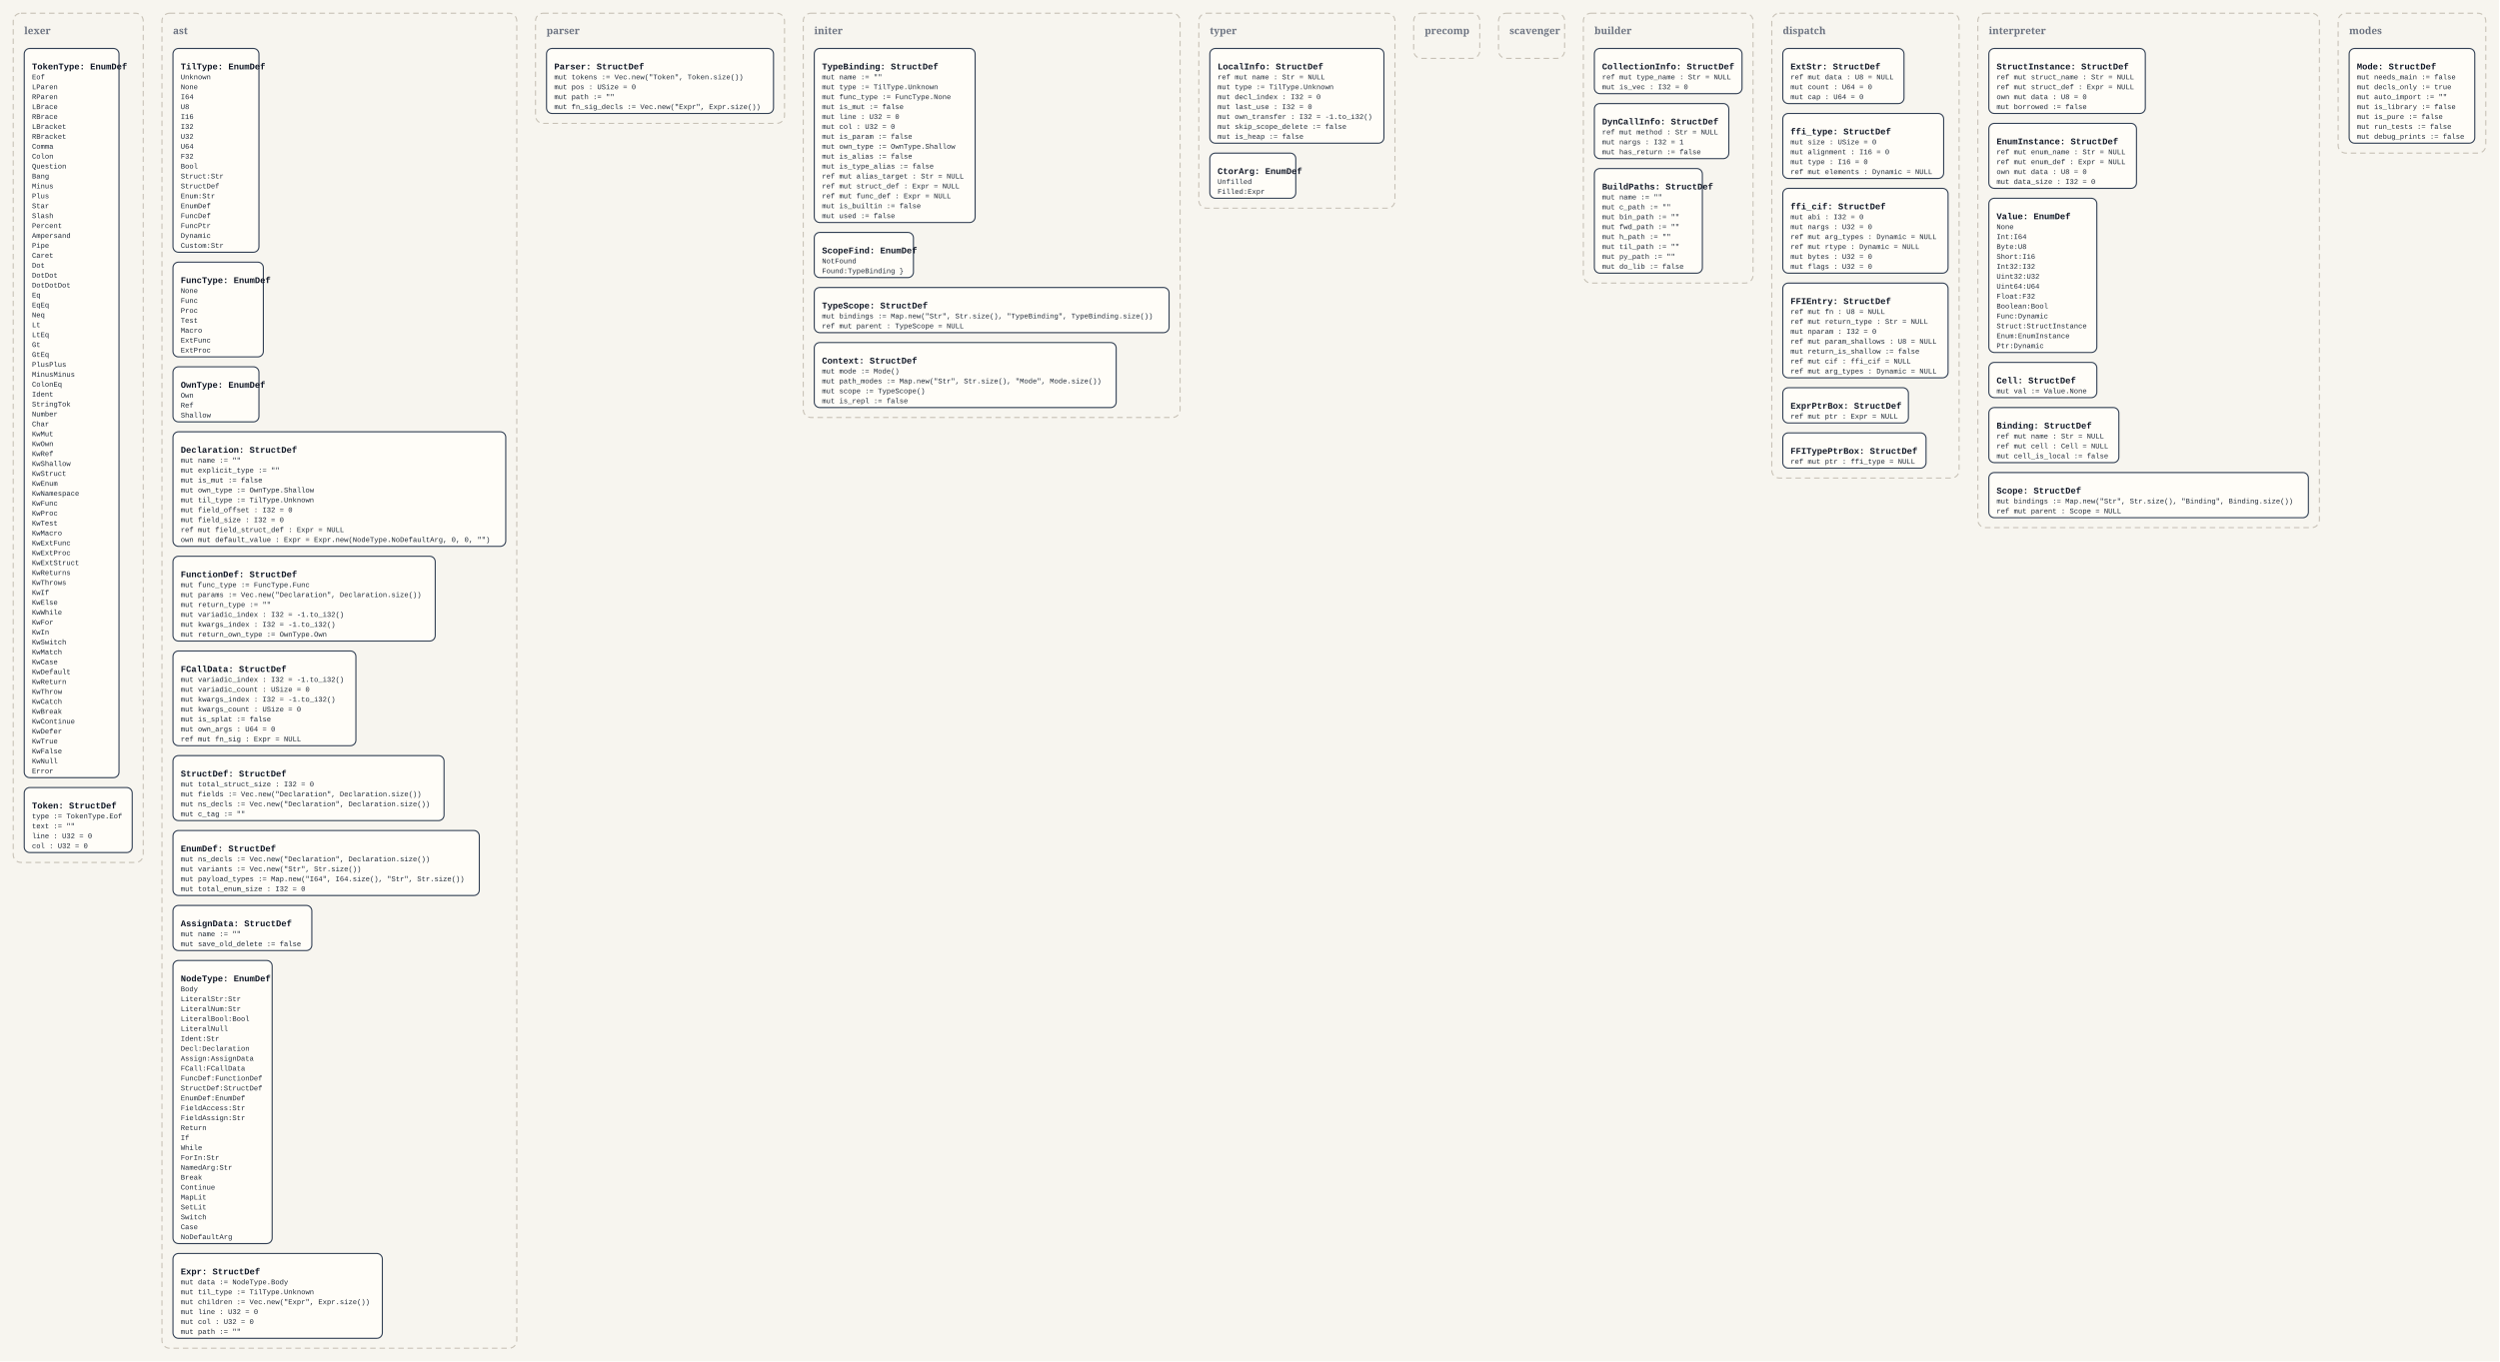
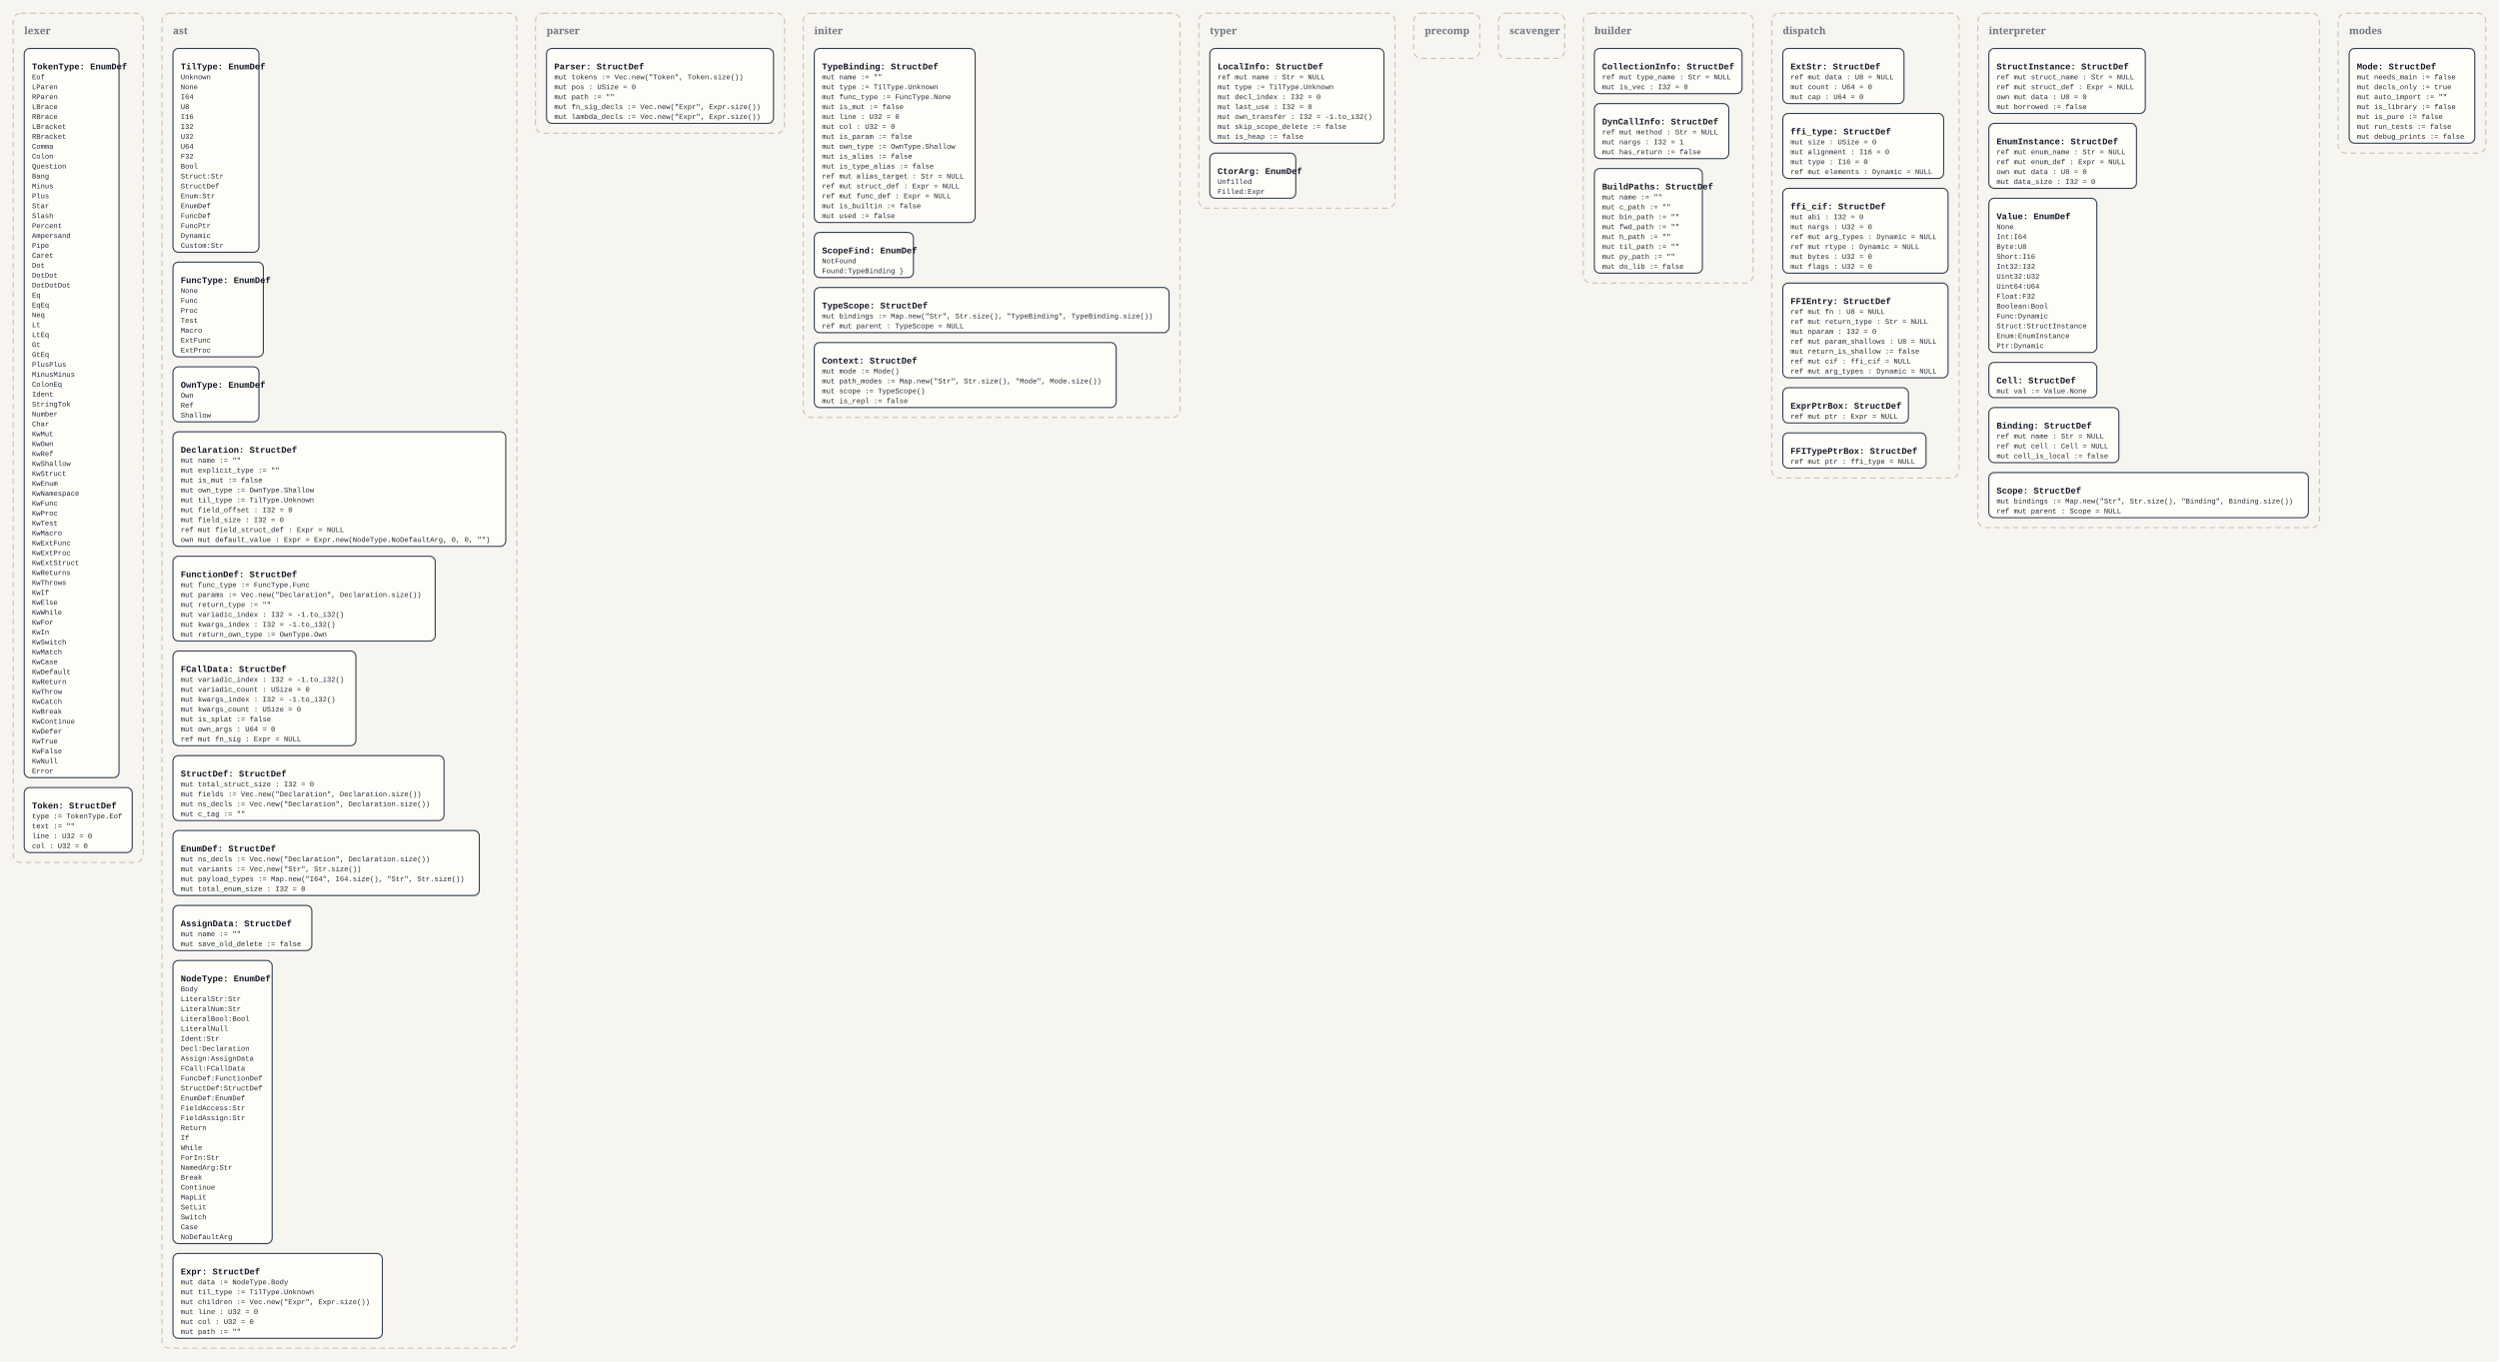
<svg xmlns="http://www.w3.org/2000/svg" width="4536" height="2472" viewBox="0 0 4536 2472">
  <defs>
    <style>
      .bg { fill: #f7f5ef; }
      .panel { fill: none; stroke: #c8c2b7; stroke-width: 2; stroke-dasharray: 10 7; }
      .panel-label { font: 700 18px Georgia, serif; fill: #6b7280; }
      .box { fill: #fffdf8; stroke: #334155; stroke-width: 2; }
      .title { font: 700 16px 'Courier New', monospace; fill: #111827; }
      .line { font: 13px 'Courier New', monospace; fill: #1f2937; }
    </style>
  </defs>
  <rect class="bg" x="0" y="0" width="4536" height="2472" />
  <rect x="24" y="24" width="236" height="1542" rx="14" ry="14" class="panel" />
  <text x="44" y="62" class="panel-label">lexer</text>
  <rect x="44" y="88" width="172" height="1324" rx="10" ry="10" class="box" />
  <text x="58" y="126" class="title">TokenType: EnumDef</text>
  <text x="58" y="144" class="line">Eof</text>
  <text x="58" y="162" class="line">LParen</text>
  <text x="58" y="180" class="line">RParen</text>
  <text x="58" y="198" class="line">LBrace</text>
  <text x="58" y="216" class="line">RBrace</text>
  <text x="58" y="234" class="line">LBracket</text>
  <text x="58" y="252" class="line">RBracket</text>
  <text x="58" y="270" class="line">Comma</text>
  <text x="58" y="288" class="line">Colon</text>
  <text x="58" y="306" class="line">Question</text>
  <text x="58" y="324" class="line">Bang</text>
  <text x="58" y="342" class="line">Minus</text>
  <text x="58" y="360" class="line">Plus</text>
  <text x="58" y="378" class="line">Star</text>
  <text x="58" y="396" class="line">Slash</text>
  <text x="58" y="414" class="line">Percent</text>
  <text x="58" y="432" class="line">Ampersand</text>
  <text x="58" y="450" class="line">Pipe</text>
  <text x="58" y="468" class="line">Caret</text>
  <text x="58" y="486" class="line">Dot</text>
  <text x="58" y="504" class="line">DotDot</text>
  <text x="58" y="522" class="line">DotDotDot</text>
  <text x="58" y="540" class="line">Eq</text>
  <text x="58" y="558" class="line">EqEq</text>
  <text x="58" y="576" class="line">Neq</text>
  <text x="58" y="594" class="line">Lt</text>
  <text x="58" y="612" class="line">LtEq</text>
  <text x="58" y="630" class="line">Gt</text>
  <text x="58" y="648" class="line">GtEq</text>
  <text x="58" y="666" class="line">PlusPlus</text>
  <text x="58" y="684" class="line">MinusMinus</text>
  <text x="58" y="702" class="line">ColonEq</text>
  <text x="58" y="720" class="line">Ident</text>
  <text x="58" y="738" class="line">StringTok</text>
  <text x="58" y="756" class="line">Number</text>
  <text x="58" y="774" class="line">Char</text>
  <text x="58" y="792" class="line">KwMut</text>
  <text x="58" y="810" class="line">KwOwn</text>
  <text x="58" y="828" class="line">KwRef</text>
  <text x="58" y="846" class="line">KwShallow</text>
  <text x="58" y="864" class="line">KwStruct</text>
  <text x="58" y="882" class="line">KwEnum</text>
  <text x="58" y="900" class="line">KwNamespace</text>
  <text x="58" y="918" class="line">KwFunc</text>
  <text x="58" y="936" class="line">KwProc</text>
  <text x="58" y="954" class="line">KwTest</text>
  <text x="58" y="972" class="line">KwMacro</text>
  <text x="58" y="990" class="line">KwExtFunc</text>
  <text x="58" y="1008" class="line">KwExtProc</text>
  <text x="58" y="1026" class="line">KwExtStruct</text>
  <text x="58" y="1044" class="line">KwReturns</text>
  <text x="58" y="1062" class="line">KwThrows</text>
  <text x="58" y="1080" class="line">KwIf</text>
  <text x="58" y="1098" class="line">KwElse</text>
  <text x="58" y="1116" class="line">KwWhile</text>
  <text x="58" y="1134" class="line">KwFor</text>
  <text x="58" y="1152" class="line">KwIn</text>
  <text x="58" y="1170" class="line">KwSwitch</text>
  <text x="58" y="1188" class="line">KwMatch</text>
  <text x="58" y="1206" class="line">KwCase</text>
  <text x="58" y="1224" class="line">KwDefault</text>
  <text x="58" y="1242" class="line">KwReturn</text>
  <text x="58" y="1260" class="line">KwThrow</text>
  <text x="58" y="1278" class="line">KwCatch</text>
  <text x="58" y="1296" class="line">KwBreak</text>
  <text x="58" y="1314" class="line">KwContinue</text>
  <text x="58" y="1332" class="line">KwDefer</text>
  <text x="58" y="1350" class="line">KwTrue</text>
  <text x="58" y="1368" class="line">KwFalse</text>
  <text x="58" y="1386" class="line">KwNull</text>
  <text x="58" y="1404" class="line">Error</text>
  <rect x="44" y="1430" width="196" height="118" rx="10" ry="10" class="box" />
  <text x="58" y="1468" class="title">Token: StructDef</text>
  <text x="58" y="1486" class="line">type := TokenType.Eof</text>
  <text x="58" y="1504" class="line">text := ""</text>
  <text x="58" y="1522" class="line">line : U32 = 0</text>
  <text x="58" y="1540" class="line">col : U32 = 0</text>
  <rect x="294" y="24" width="644" height="2424" rx="14" ry="14" class="panel" />
  <text x="314" y="62" class="panel-label">ast</text>
  <rect x="314" y="88" width="156" height="370" rx="10" ry="10" class="box" />
  <text x="328" y="126" class="title">TilType: EnumDef</text>
  <text x="328" y="144" class="line">Unknown</text>
  <text x="328" y="162" class="line">None</text>
  <text x="328" y="180" class="line">I64</text>
  <text x="328" y="198" class="line">U8</text>
  <text x="328" y="216" class="line">I16</text>
  <text x="328" y="234" class="line">I32</text>
  <text x="328" y="252" class="line">U32</text>
  <text x="328" y="270" class="line">U64</text>
  <text x="328" y="288" class="line">F32</text>
  <text x="328" y="306" class="line">Bool</text>
  <text x="328" y="324" class="line">Struct:Str</text>
  <text x="328" y="342" class="line">StructDef</text>
  <text x="328" y="360" class="line">Enum:Str</text>
  <text x="328" y="378" class="line">EnumDef</text>
  <text x="328" y="396" class="line">FuncDef</text>
  <text x="328" y="414" class="line">FuncPtr</text>
  <text x="328" y="432" class="line">Dynamic</text>
  <text x="328" y="450" class="line">Custom:Str</text>
  <rect x="314" y="476" width="164" height="172" rx="10" ry="10" class="box" />
  <text x="328" y="514" class="title">FuncType: EnumDef</text>
  <text x="328" y="532" class="line">None</text>
  <text x="328" y="550" class="line">Func</text>
  <text x="328" y="568" class="line">Proc</text>
  <text x="328" y="586" class="line">Test</text>
  <text x="328" y="604" class="line">Macro</text>
  <text x="328" y="622" class="line">ExtFunc</text>
  <text x="328" y="640" class="line">ExtProc</text>
  <rect x="314" y="666" width="156" height="100" rx="10" ry="10" class="box" />
  <text x="328" y="704" class="title">OwnType: EnumDef</text>
  <text x="328" y="722" class="line">Own</text>
  <text x="328" y="740" class="line">Ref</text>
  <text x="328" y="758" class="line">Shallow</text>
  <rect x="314" y="784" width="604" height="208" rx="10" ry="10" class="box" />
  <text x="328" y="822" class="title">Declaration: StructDef</text>
  <text x="328" y="840" class="line">mut name := ""</text>
  <text x="328" y="858" class="line">mut explicit_type := ""</text>
  <text x="328" y="876" class="line">mut is_mut := false</text>
  <text x="328" y="894" class="line">mut own_type := OwnType.Shallow</text>
  <text x="328" y="912" class="line">mut til_type := TilType.Unknown</text>
  <text x="328" y="930" class="line">mut field_offset : I32 = 0</text>
  <text x="328" y="948" class="line">mut field_size : I32 = 0</text>
  <text x="328" y="966" class="line">ref mut field_struct_def : Expr = NULL</text>
  <text x="328" y="984" class="line">own mut default_value : Expr = Expr.new(NodeType.NoDefaultArg, 0, 0, "")</text>
  <rect x="314" y="1010" width="476" height="154" rx="10" ry="10" class="box" />
  <text x="328" y="1048" class="title">FunctionDef: StructDef</text>
  <text x="328" y="1066" class="line">mut func_type := FuncType.Func</text>
  <text x="328" y="1084" class="line">mut params := Vec.new("Declaration", Declaration.size())</text>
  <text x="328" y="1102" class="line">mut return_type := ""</text>
  <text x="328" y="1120" class="line">mut variadic_index : I32 = -1.to_i32()</text>
  <text x="328" y="1138" class="line">mut kwargs_index : I32 = -1.to_i32()</text>
  <text x="328" y="1156" class="line">mut return_own_type := OwnType.Own</text>
  <rect x="314" y="1182" width="332" height="172" rx="10" ry="10" class="box" />
  <text x="328" y="1220" class="title">FCallData: StructDef</text>
  <text x="328" y="1238" class="line">mut variadic_index : I32 = -1.to_i32()</text>
  <text x="328" y="1256" class="line">mut variadic_count : USize = 0</text>
  <text x="328" y="1274" class="line">mut kwargs_index : I32 = -1.to_i32()</text>
  <text x="328" y="1292" class="line">mut kwargs_count : USize = 0</text>
  <text x="328" y="1310" class="line">mut is_splat := false</text>
  <text x="328" y="1328" class="line">mut own_args : U64 = 0</text>
  <text x="328" y="1346" class="line">ref mut fn_sig : Expr = NULL</text>
  <rect x="314" y="1372" width="492" height="118" rx="10" ry="10" class="box" />
  <text x="328" y="1410" class="title">StructDef: StructDef</text>
  <text x="328" y="1428" class="line">mut total_struct_size : I32 = 0</text>
  <text x="328" y="1446" class="line">mut fields := Vec.new("Declaration", Declaration.size())</text>
  <text x="328" y="1464" class="line">mut ns_decls := Vec.new("Declaration", Declaration.size())</text>
  <text x="328" y="1482" class="line">mut c_tag := ""</text>
  <rect x="314" y="1508" width="556" height="118" rx="10" ry="10" class="box" />
  <text x="328" y="1546" class="title">EnumDef: StructDef</text>
  <text x="328" y="1564" class="line">mut ns_decls := Vec.new("Declaration", Declaration.size())</text>
  <text x="328" y="1582" class="line">mut variants := Vec.new("Str", Str.size())</text>
  <text x="328" y="1600" class="line">mut payload_types := Map.new("I64", I64.size(), "Str", Str.size())</text>
  <text x="328" y="1618" class="line">mut total_enum_size : I32 = 0</text>
  <rect x="314" y="1644" width="252" height="82" rx="10" ry="10" class="box" />
  <text x="328" y="1682" class="title">AssignData: StructDef</text>
  <text x="328" y="1700" class="line">mut name := ""</text>
  <text x="328" y="1718" class="line">mut save_old_delete := false</text>
  <rect x="314" y="1744" width="180" height="514" rx="10" ry="10" class="box" />
  <text x="328" y="1782" class="title">NodeType: EnumDef</text>
  <text x="328" y="1800" class="line">Body</text>
  <text x="328" y="1818" class="line">LiteralStr:Str</text>
  <text x="328" y="1836" class="line">LiteralNum:Str</text>
  <text x="328" y="1854" class="line">LiteralBool:Bool</text>
  <text x="328" y="1872" class="line">LiteralNull</text>
  <text x="328" y="1890" class="line">Ident:Str</text>
  <text x="328" y="1908" class="line">Decl:Declaration</text>
  <text x="328" y="1926" class="line">Assign:AssignData</text>
  <text x="328" y="1944" class="line">FCall:FCallData</text>
  <text x="328" y="1962" class="line">FuncDef:FunctionDef</text>
  <text x="328" y="1980" class="line">StructDef:StructDef</text>
  <text x="328" y="1998" class="line">EnumDef:EnumDef</text>
  <text x="328" y="2016" class="line">FieldAccess:Str</text>
  <text x="328" y="2034" class="line">FieldAssign:Str</text>
  <text x="328" y="2052" class="line">Return</text>
  <text x="328" y="2070" class="line">If</text>
  <text x="328" y="2088" class="line">While</text>
  <text x="328" y="2106" class="line">ForIn:Str</text>
  <text x="328" y="2124" class="line">NamedArg:Str</text>
  <text x="328" y="2142" class="line">Break</text>
  <text x="328" y="2160" class="line">Continue</text>
  <text x="328" y="2178" class="line">MapLit</text>
  <text x="328" y="2196" class="line">SetLit</text>
  <text x="328" y="2214" class="line">Switch</text>
  <text x="328" y="2232" class="line">Case</text>
  <text x="328" y="2250" class="line">NoDefaultArg</text>
  <rect x="314" y="2276" width="380" height="154" rx="10" ry="10" class="box" />
  <text x="328" y="2314" class="title">Expr: StructDef</text>
  <text x="328" y="2332" class="line">mut data := NodeType.Body</text>
  <text x="328" y="2350" class="line">mut til_type := TilType.Unknown</text>
  <text x="328" y="2368" class="line">mut children := Vec.new("Expr", Expr.size())</text>
  <text x="328" y="2386" class="line">mut line : U32 = 0</text>
  <text x="328" y="2404" class="line">mut col : U32 = 0</text>
  <text x="328" y="2422" class="line">mut path := ""</text>
-   <rect x="972" y="24" width="452" height="200" rx="14" ry="14" class="panel" />
+   <rect x="972" y="24" width="452" height="218" rx="14" ry="14" class="panel" />
  <text x="992" y="62" class="panel-label">parser</text>
-   <rect x="992" y="88" width="412" height="118" rx="10" ry="10" class="box" />
+   <rect x="992" y="88" width="412" height="136" rx="10" ry="10" class="box" />
  <text x="1006" y="126" class="title">Parser: StructDef</text>
  <text x="1006" y="144" class="line">mut tokens := Vec.new("Token", Token.size())</text>
  <text x="1006" y="162" class="line">mut pos : USize = 0</text>
  <text x="1006" y="180" class="line">mut path := ""</text>
  <text x="1006" y="198" class="line">mut fn_sig_decls := Vec.new("Expr", Expr.size())</text>
+   <text x="1006" y="216" class="line">mut lambda_decls := Vec.new("Expr", Expr.size())</text>
  <rect x="1458" y="24" width="684" height="734" rx="14" ry="14" class="panel" />
  <text x="1478" y="62" class="panel-label">initer</text>
  <rect x="1478" y="88" width="292" height="316" rx="10" ry="10" class="box" />
  <text x="1492" y="126" class="title">TypeBinding: StructDef</text>
  <text x="1492" y="144" class="line">mut name := ""</text>
  <text x="1492" y="162" class="line">mut type := TilType.Unknown</text>
  <text x="1492" y="180" class="line">mut func_type := FuncType.None</text>
  <text x="1492" y="198" class="line">mut is_mut := false</text>
  <text x="1492" y="216" class="line">mut line : U32 = 0</text>
  <text x="1492" y="234" class="line">mut col : U32 = 0</text>
  <text x="1492" y="252" class="line">mut is_param := false</text>
  <text x="1492" y="270" class="line">mut own_type := OwnType.Shallow</text>
  <text x="1492" y="288" class="line">mut is_alias := false</text>
  <text x="1492" y="306" class="line">mut is_type_alias := false</text>
  <text x="1492" y="324" class="line">ref mut alias_target : Str = NULL</text>
  <text x="1492" y="342" class="line">ref mut struct_def : Expr = NULL</text>
  <text x="1492" y="360" class="line">ref mut func_def : Expr = NULL</text>
  <text x="1492" y="378" class="line">mut is_builtin := false</text>
  <text x="1492" y="396" class="line">mut used := false</text>
  <rect x="1478" y="422" width="180" height="82" rx="10" ry="10" class="box" />
  <text x="1492" y="460" class="title">ScopeFind: EnumDef</text>
  <text x="1492" y="478" class="line">NotFound</text>
  <text x="1492" y="496" class="line">Found:TypeBinding }</text>
  <rect x="1478" y="522" width="644" height="82" rx="10" ry="10" class="box" />
  <text x="1492" y="560" class="title">TypeScope: StructDef</text>
  <text x="1492" y="578" class="line">mut bindings := Map.new("Str", Str.size(), "TypeBinding", TypeBinding.size())</text>
  <text x="1492" y="596" class="line">ref mut parent : TypeScope = NULL</text>
  <rect x="1478" y="622" width="548" height="118" rx="10" ry="10" class="box" />
  <text x="1492" y="660" class="title">Context: StructDef</text>
  <text x="1492" y="678" class="line">mut mode := Mode()</text>
  <text x="1492" y="696" class="line">mut path_modes := Map.new("Str", Str.size(), "Mode", Mode.size())</text>
  <text x="1492" y="714" class="line">mut scope := TypeScope()</text>
  <text x="1492" y="732" class="line">mut is_repl := false</text>
  <rect x="2176" y="24" width="356" height="354" rx="14" ry="14" class="panel" />
  <text x="2196" y="62" class="panel-label">typer</text>
  <rect x="2196" y="88" width="316" height="172" rx="10" ry="10" class="box" />
  <text x="2210" y="126" class="title">LocalInfo: StructDef</text>
  <text x="2210" y="144" class="line">ref mut name : Str = NULL</text>
  <text x="2210" y="162" class="line">mut type := TilType.Unknown</text>
  <text x="2210" y="180" class="line">mut decl_index : I32 = 0</text>
  <text x="2210" y="198" class="line">mut last_use : I32 = 0</text>
  <text x="2210" y="216" class="line">mut own_transfer : I32 = -1.to_i32()</text>
  <text x="2210" y="234" class="line">mut skip_scope_delete := false</text>
  <text x="2210" y="252" class="line">mut is_heap := false</text>
  <rect x="2196" y="278" width="156" height="82" rx="10" ry="10" class="box" />
  <text x="2210" y="316" class="title">CtorArg: EnumDef</text>
  <text x="2210" y="334" class="line">Unfilled</text>
  <text x="2210" y="352" class="line">Filled:Expr</text>
  <rect x="2566" y="24" width="120" height="82" rx="14" ry="14" class="panel" />
  <text x="2586" y="62" class="panel-label">precomp</text>
  <rect x="2720" y="24" width="120" height="82" rx="14" ry="14" class="panel" />
  <text x="2740" y="62" class="panel-label">scavenger</text>
  <rect x="2874" y="24" width="308" height="490" rx="14" ry="14" class="panel" />
  <text x="2894" y="62" class="panel-label">builder</text>
  <rect x="2894" y="88" width="268" height="82" rx="10" ry="10" class="box" />
  <text x="2908" y="126" class="title">CollectionInfo: StructDef</text>
  <text x="2908" y="144" class="line">ref mut type_name : Str = NULL</text>
  <text x="2908" y="162" class="line">mut is_vec : I32 = 0</text>
  <rect x="2894" y="188" width="244" height="100" rx="10" ry="10" class="box" />
  <text x="2908" y="226" class="title">DynCallInfo: StructDef</text>
  <text x="2908" y="244" class="line">ref mut method : Str = NULL</text>
  <text x="2908" y="262" class="line">mut nargs : I32 = 1</text>
  <text x="2908" y="280" class="line">mut has_return := false</text>
  <rect x="2894" y="306" width="196" height="190" rx="10" ry="10" class="box" />
  <text x="2908" y="344" class="title">BuildPaths: StructDef</text>
  <text x="2908" y="362" class="line">mut name := ""</text>
  <text x="2908" y="380" class="line">mut c_path := ""</text>
  <text x="2908" y="398" class="line">mut bin_path := ""</text>
  <text x="2908" y="416" class="line">mut fwd_path := ""</text>
  <text x="2908" y="434" class="line">mut h_path := ""</text>
  <text x="2908" y="452" class="line">mut til_path := ""</text>
  <text x="2908" y="470" class="line">mut py_path := ""</text>
  <text x="2908" y="488" class="line">mut do_lib := false</text>
  <rect x="3216" y="24" width="340" height="844" rx="14" ry="14" class="panel" />
  <text x="3236" y="62" class="panel-label">dispatch</text>
  <rect x="3236" y="88" width="220" height="100" rx="10" ry="10" class="box" />
  <text x="3250" y="126" class="title">ExtStr: StructDef</text>
  <text x="3250" y="144" class="line">ref mut data : U8 = NULL</text>
  <text x="3250" y="162" class="line">mut count : U64 = 0</text>
  <text x="3250" y="180" class="line">mut cap : U64 = 0</text>
  <rect x="3236" y="206" width="292" height="118" rx="10" ry="10" class="box" />
  <text x="3250" y="244" class="title">ffi_type: StructDef</text>
  <text x="3250" y="262" class="line">mut size : USize = 0</text>
  <text x="3250" y="280" class="line">mut alignment : I16 = 0</text>
  <text x="3250" y="298" class="line">mut type : I16 = 0</text>
  <text x="3250" y="316" class="line">ref mut elements : Dynamic = NULL</text>
  <rect x="3236" y="342" width="300" height="154" rx="10" ry="10" class="box" />
  <text x="3250" y="380" class="title">ffi_cif: StructDef</text>
  <text x="3250" y="398" class="line">mut abi : I32 = 0</text>
  <text x="3250" y="416" class="line">mut nargs : U32 = 0</text>
  <text x="3250" y="434" class="line">ref mut arg_types : Dynamic = NULL</text>
  <text x="3250" y="452" class="line">ref mut rtype : Dynamic = NULL</text>
  <text x="3250" y="470" class="line">mut bytes : U32 = 0</text>
  <text x="3250" y="488" class="line">mut flags : U32 = 0</text>
  <rect x="3236" y="514" width="300" height="172" rx="10" ry="10" class="box" />
  <text x="3250" y="552" class="title">FFIEntry: StructDef</text>
  <text x="3250" y="570" class="line">ref mut fn : U8 = NULL</text>
  <text x="3250" y="588" class="line">ref mut return_type : Str = NULL</text>
  <text x="3250" y="606" class="line">mut nparam : I32 = 0</text>
  <text x="3250" y="624" class="line">ref mut param_shallows : U8 = NULL</text>
  <text x="3250" y="642" class="line">mut return_is_shallow := false</text>
  <text x="3250" y="660" class="line">ref mut cif : ffi_cif = NULL</text>
  <text x="3250" y="678" class="line">ref mut arg_types : Dynamic = NULL</text>
  <rect x="3236" y="704" width="228" height="64" rx="10" ry="10" class="box" />
  <text x="3250" y="742" class="title">ExprPtrBox: StructDef</text>
  <text x="3250" y="760" class="line">ref mut ptr : Expr = NULL</text>
  <rect x="3236" y="786" width="260" height="64" rx="10" ry="10" class="box" />
  <text x="3250" y="824" class="title">FFITypePtrBox: StructDef</text>
  <text x="3250" y="842" class="line">ref mut ptr : ffi_type = NULL</text>
  <rect x="3590" y="24" width="620" height="934" rx="14" ry="14" class="panel" />
  <text x="3610" y="62" class="panel-label">interpreter</text>
  <rect x="3610" y="88" width="284" height="118" rx="10" ry="10" class="box" />
  <text x="3624" y="126" class="title">StructInstance: StructDef</text>
  <text x="3624" y="144" class="line">ref mut struct_name : Str = NULL</text>
  <text x="3624" y="162" class="line">ref mut struct_def : Expr = NULL</text>
  <text x="3624" y="180" class="line">own mut data : U8 = 0</text>
  <text x="3624" y="198" class="line">mut borrowed := false</text>
  <rect x="3610" y="224" width="268" height="118" rx="10" ry="10" class="box" />
  <text x="3624" y="262" class="title">EnumInstance: StructDef</text>
  <text x="3624" y="280" class="line">ref mut enum_name : Str = NULL</text>
  <text x="3624" y="298" class="line">ref mut enum_def : Expr = NULL</text>
  <text x="3624" y="316" class="line">own mut data : U8 = 0</text>
  <text x="3624" y="334" class="line">mut data_size : I32 = 0</text>
  <rect x="3610" y="360" width="196" height="280" rx="10" ry="10" class="box" />
  <text x="3624" y="398" class="title">Value: EnumDef</text>
  <text x="3624" y="416" class="line">None</text>
  <text x="3624" y="434" class="line">Int:I64</text>
  <text x="3624" y="452" class="line">Byte:U8</text>
  <text x="3624" y="470" class="line">Short:I16</text>
  <text x="3624" y="488" class="line">Int32:I32</text>
  <text x="3624" y="506" class="line">Uint32:U32</text>
  <text x="3624" y="524" class="line">Uint64:U64</text>
  <text x="3624" y="542" class="line">Float:F32</text>
  <text x="3624" y="560" class="line">Boolean:Bool</text>
  <text x="3624" y="578" class="line">Func:Dynamic</text>
  <text x="3624" y="596" class="line">Struct:StructInstance</text>
  <text x="3624" y="614" class="line">Enum:EnumInstance</text>
  <text x="3624" y="632" class="line">Ptr:Dynamic</text>
  <rect x="3610" y="658" width="196" height="64" rx="10" ry="10" class="box" />
  <text x="3624" y="696" class="title">Cell: StructDef</text>
  <text x="3624" y="714" class="line">mut val := Value.None</text>
  <rect x="3610" y="740" width="236" height="100" rx="10" ry="10" class="box" />
  <text x="3624" y="778" class="title">Binding: StructDef</text>
  <text x="3624" y="796" class="line">ref mut name : Str = NULL</text>
  <text x="3624" y="814" class="line">ref mut cell : Cell = NULL</text>
  <text x="3624" y="832" class="line">mut cell_is_local := false</text>
  <rect x="3610" y="858" width="580" height="82" rx="10" ry="10" class="box" />
  <text x="3624" y="896" class="title">Scope: StructDef</text>
  <text x="3624" y="914" class="line">mut bindings := Map.new("Str", Str.size(), "Binding", Binding.size())</text>
  <text x="3624" y="932" class="line">ref mut parent : Scope = NULL</text>
  <rect x="4244" y="24" width="268" height="254" rx="14" ry="14" class="panel" />
  <text x="4264" y="62" class="panel-label">modes</text>
  <rect x="4264" y="88" width="228" height="172" rx="10" ry="10" class="box" />
  <text x="4278" y="126" class="title">Mode: StructDef</text>
  <text x="4278" y="144" class="line">mut needs_main := false</text>
  <text x="4278" y="162" class="line">mut decls_only := true</text>
  <text x="4278" y="180" class="line">mut auto_import := ""</text>
  <text x="4278" y="198" class="line">mut is_library := false</text>
  <text x="4278" y="216" class="line">mut is_pure := false</text>
  <text x="4278" y="234" class="line">mut run_tests := false</text>
  <text x="4278" y="252" class="line">mut debug_prints := false</text>
</svg>
